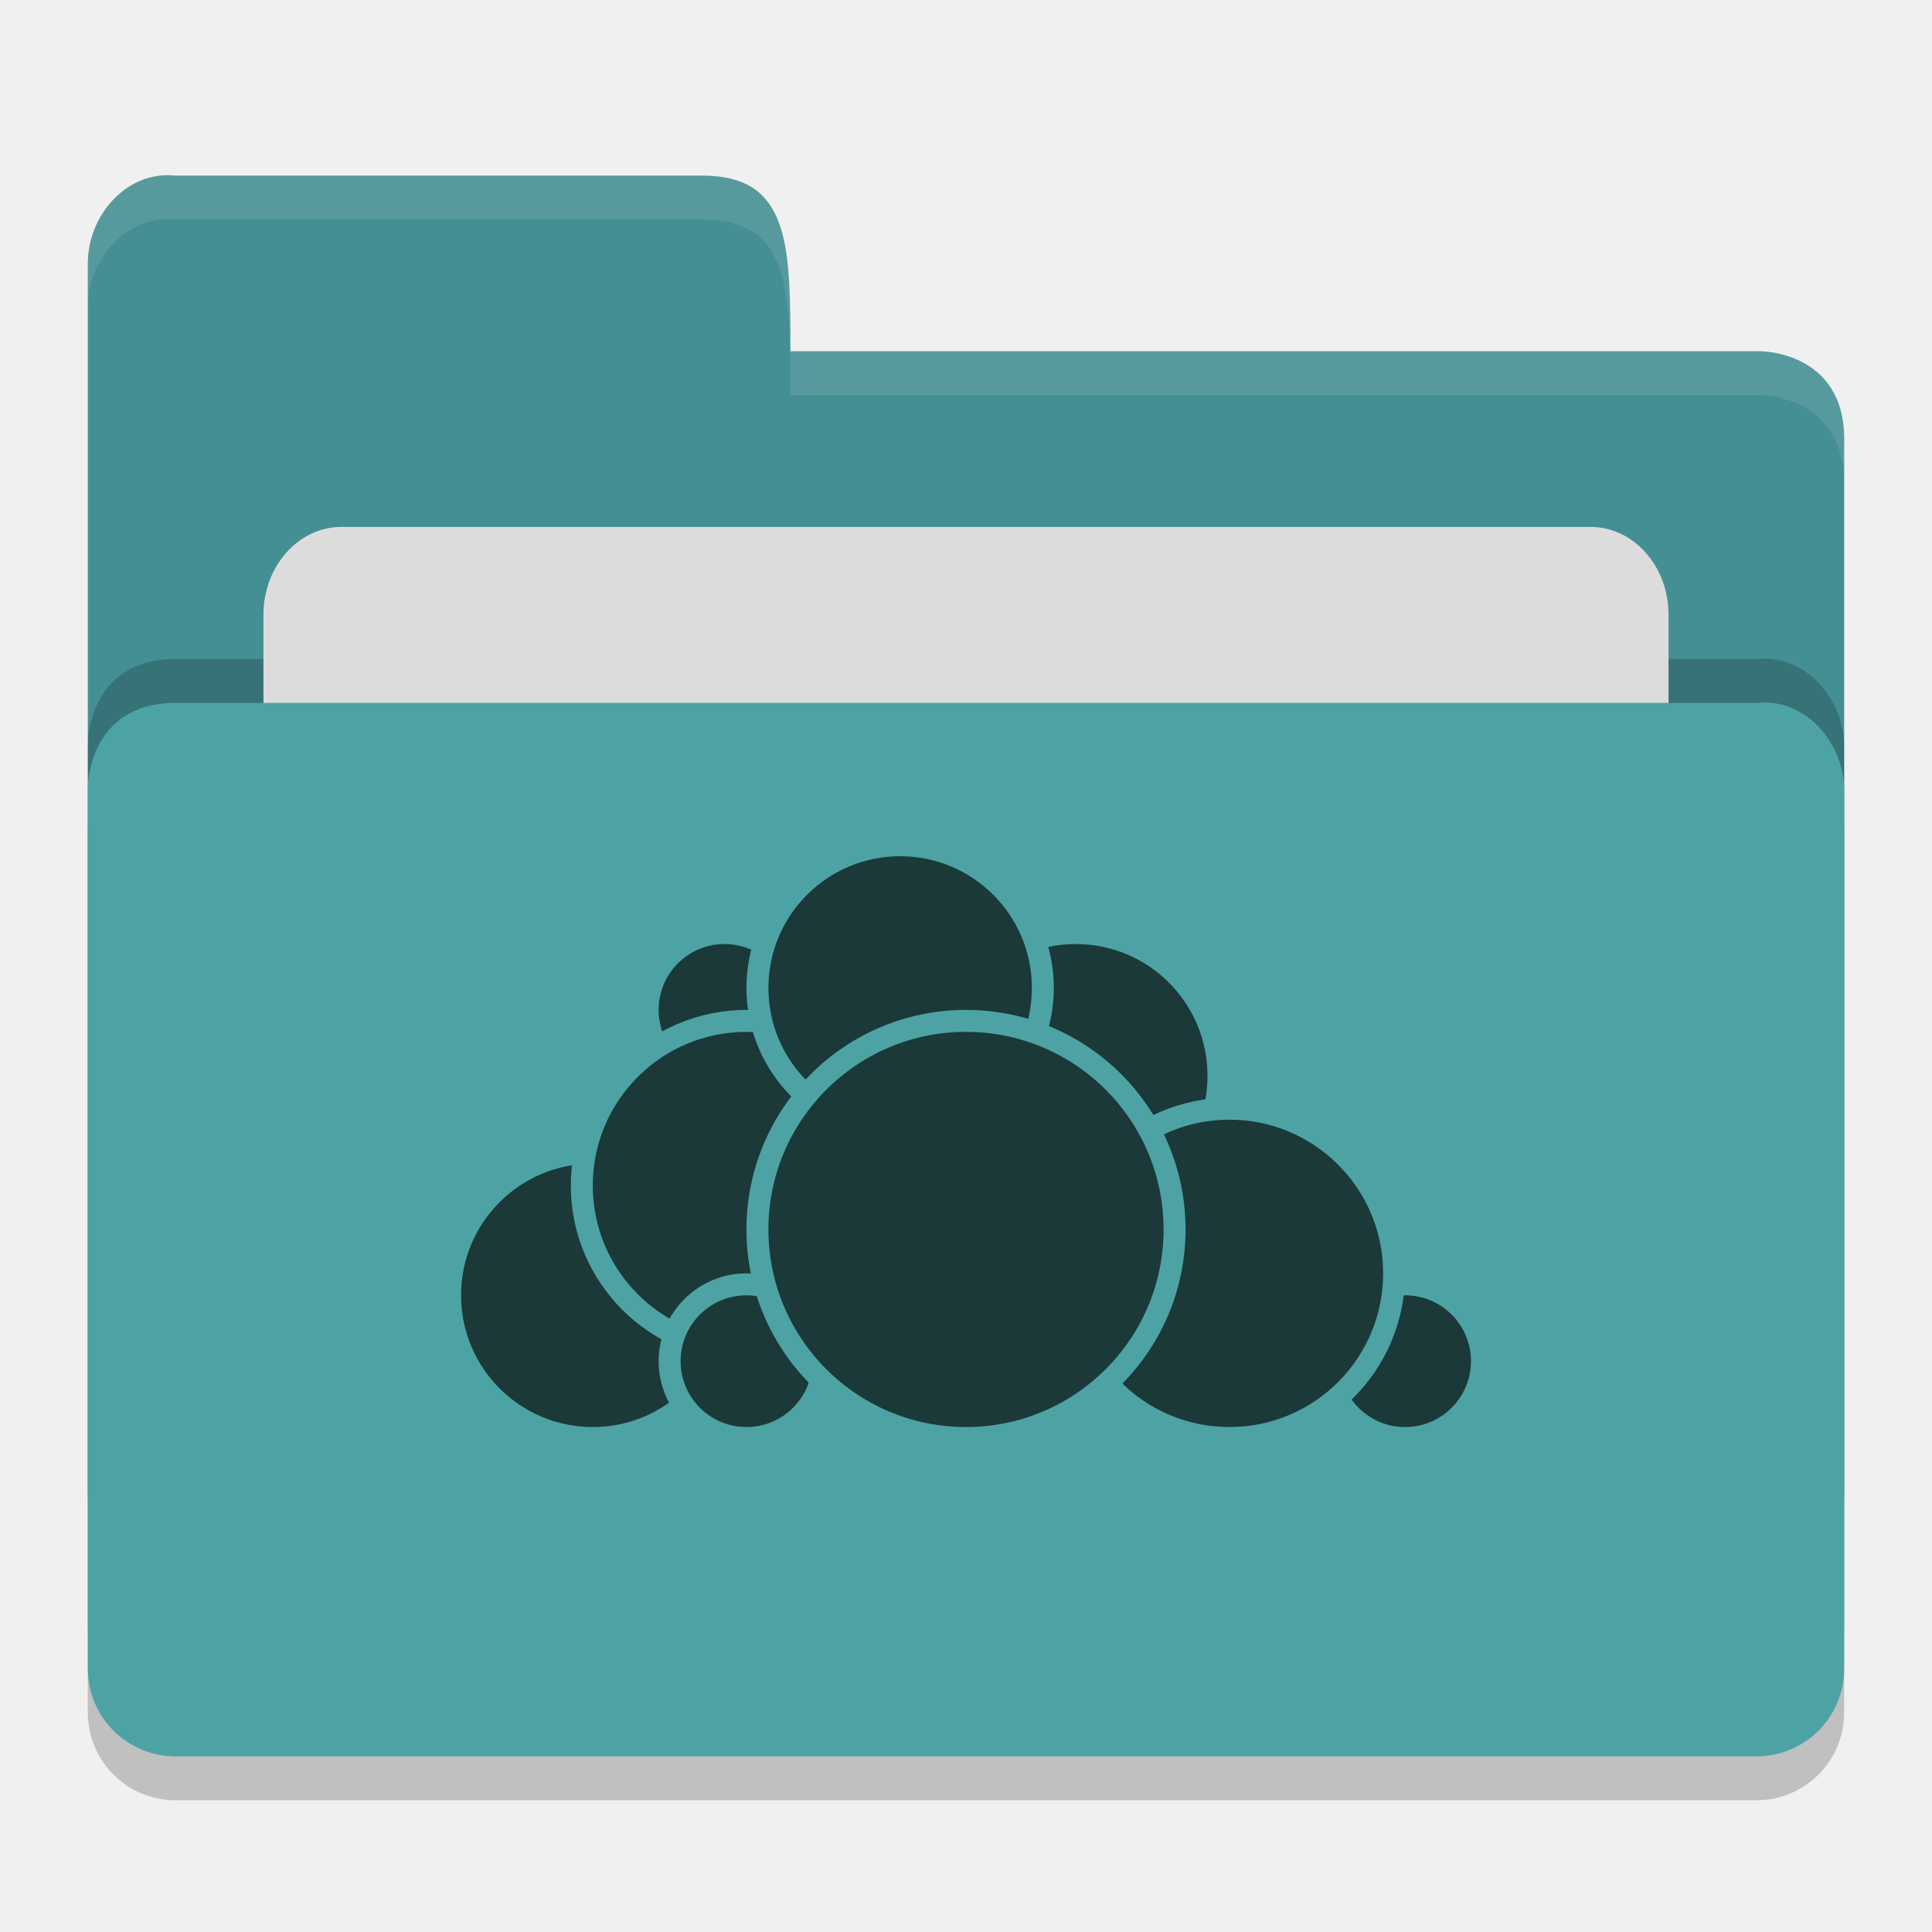
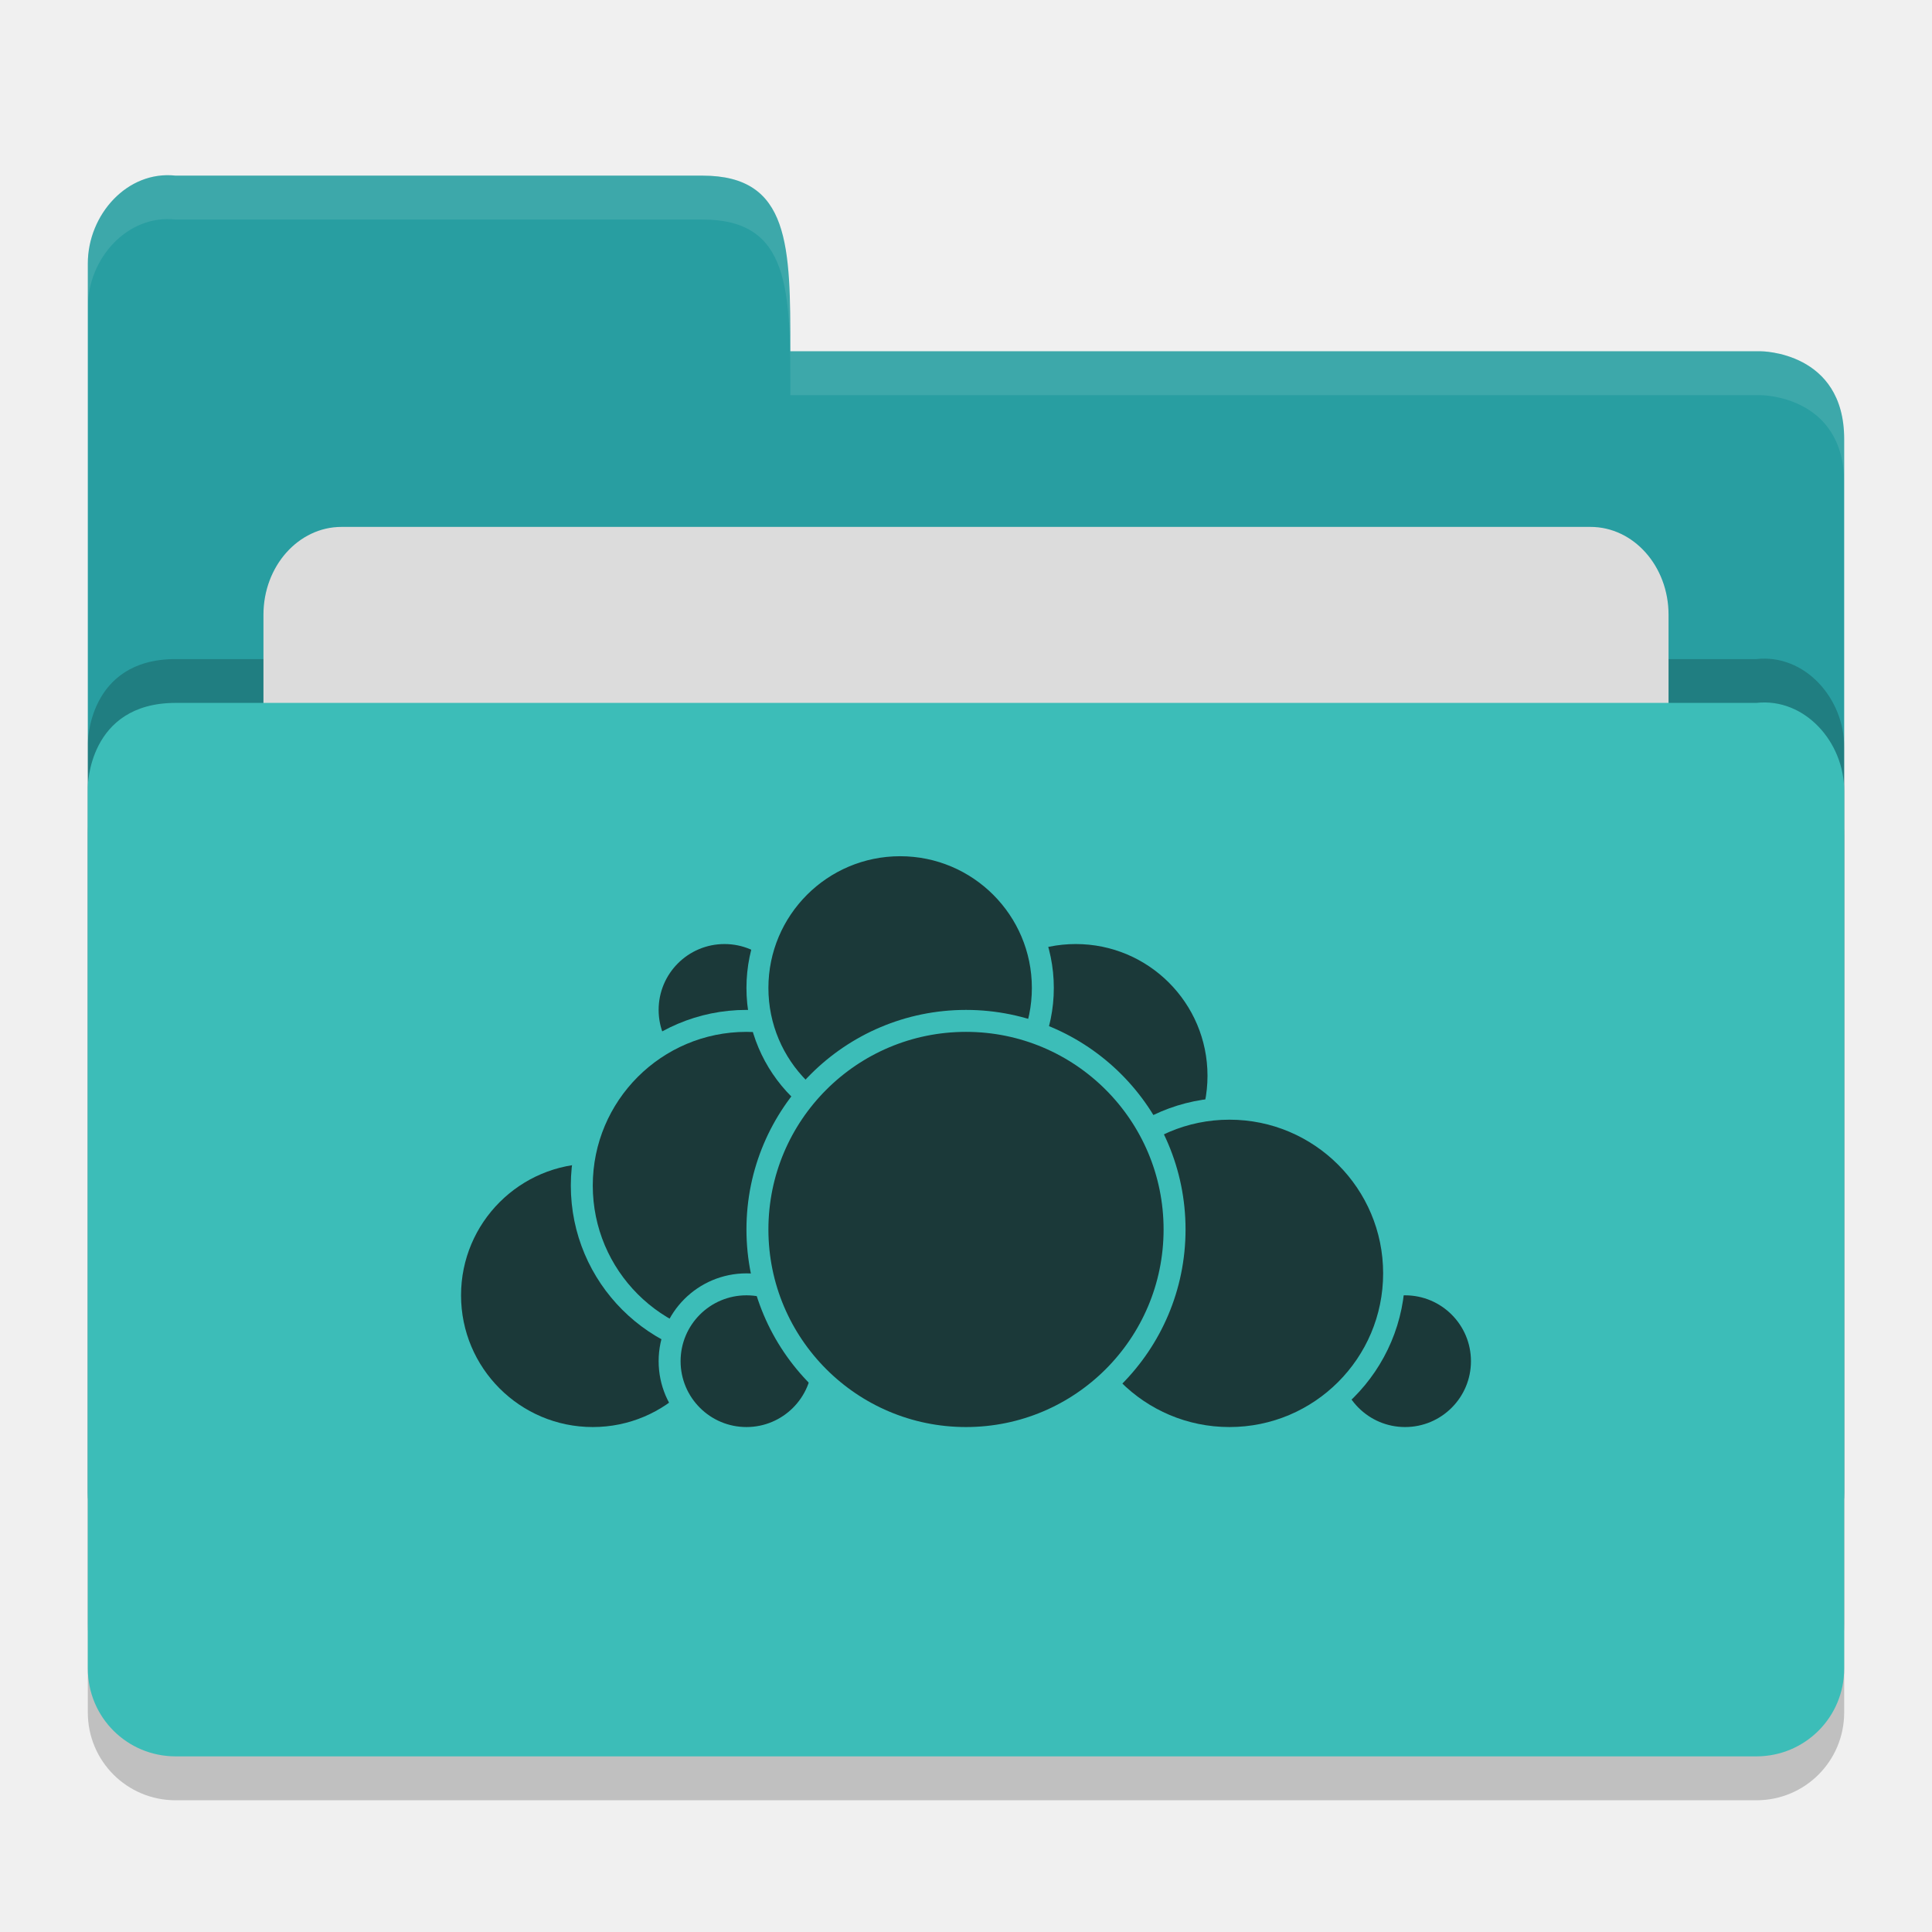
<svg xmlns="http://www.w3.org/2000/svg" height="22" width="22" version="1">
  <path d="m 21,19.501 0,-9.996 c 0,-0.554 -0.449,-1.061 -1,-1 l -8,0 -2,0 -8,0 C 1,8.505 1,9.463 1,9.463 L 1,19.5 C 1,20.054 1.446,20.5 2,20.5 l 18,0 c 0.554,0 1,-0.446 1,-1 z" style="opacity:0.2;fill:#000000;fill-opacity:1" />
-   <path style="fill:#448f94;fill-opacity:1" d="M 1,17 1,3 C 1,2.446 1.449,1.939 2,2 L 8,2 C 9,2 9,2.801 9,4 l 11.051,0 c 0,0 0.949,0 0.949,1 l 0,12 c 0,0.554 -0.446,1 -1,1 l -18,0 c -0.554,0 -1,-0.446 -1,-1 z" />
+   <path style="fill:#289ea1;fill-opacity:1" d="M 1,17 1,3 C 1,2.446 1.449,1.939 2,2 L 8,2 C 9,2 9,2.801 9,4 l 11.051,0 c 0,0 0.949,0 0.949,1 l 0,12 c 0,0.554 -0.446,1 -1,1 l -18,0 c -0.554,0 -1,-0.446 -1,-1 z" />
  <path d="m 21,18.501 0,-9.996 c 0,-0.554 -0.449,-1.061 -1,-1 l -8,0 -2,0 -8,0 C 1,7.505 1,8.463 1,8.463 L 1,18.5 C 1,19.054 1.446,19.5 2,19.5 l 18,0 c 0.554,0 1,-0.446 1,-1 z" style="opacity:0.2;fill:#000000;fill-opacity:1" />
  <rect rx=".889" ry="1" y="6" x="3" height="8" width="16" style="opacity:1;fill:#dcdcdc;fill-opacity:1;" />
-   <path style="fill:#4da3a4;fill-opacity:1" d="m 21,19 0,-9.996 c 0,-0.554 -0.449,-1.061 -1,-1 l -8,0 -2,0 -8,0 C 1,8.005 1,8.963 1,8.963 L 1,19 c 0,0.554 0.446,1 1,1 l 18,0 c 0.554,0 1,-0.446 1,-1 z" />
+   <path style="fill:#3cbdb8;fill-opacity:1" d="m 21,19 0,-9.996 c 0,-0.554 -0.449,-1.061 -1,-1 l -8,0 -2,0 -8,0 C 1,8.005 1,8.963 1,8.963 L 1,19 c 0,0.554 0.446,1 1,1 l 18,0 c 0.554,0 1,-0.446 1,-1 z" />
  <path style="opacity:0.1;fill:#ffffff;fill-opacity:1" d="M 2,2 C 1.449,1.939 1,2.446 1,3 L 1,3.5 C 1,2.946 1.449,2.439 2,2.5 l 6,0 c 1,-2.3e-4 1,0.801 1,2 l 11.051,0 c 0,0 0.949,2e-5 0.949,1 L 21,5 C 21,4 20.051,4 20.051,4 L 9,4 C 9,2.801 9,2 8,2 Z" />
-   <circle style="fill:#1b3939;stroke:#4da3a4;stroke-width:0.25;stroke-linecap:round;stroke-linejoin:round;stroke-opacity:1" r="1.625" cx="12.25" cy="12.25" />
-   <circle style="fill:#1b3939;stroke:#4da3a4;stroke-width:0.25;stroke-linecap:round;stroke-linejoin:round;stroke-opacity:1" r=".875" cx="16" cy="15.5" />
-   <circle style="fill:#1b3939;stroke:#4da3a4;stroke-width:0.25;stroke-linecap:round;stroke-linejoin:round;stroke-opacity:1" r="1.875" cx="14" cy="14.5" />
-   <circle style="fill:#1b3939;stroke:#4da3a4;stroke-width:0.25;stroke-linecap:round;stroke-linejoin:round;stroke-opacity:1" r="1.625" cx="6.75" cy="14.75" />
-   <circle style="fill:#1b3939;stroke:#4da3a4;stroke-width:0.25;stroke-linecap:round;stroke-linejoin:round;stroke-opacity:1" r=".875" cx="8.25" cy="11.5" />
-   <circle style="fill:#1b3939;stroke:#4da3a4;stroke-width:0.25;stroke-linecap:round;stroke-linejoin:round;stroke-opacity:1" r="1.875" cx="8.5" cy="13.5" />
-   <circle style="fill:#1b3939;stroke:#4da3a4;stroke-width:0.25;stroke-linecap:round;stroke-linejoin:round;stroke-opacity:1" r=".875" cx="8.5" cy="15.5" />
-   <circle style="fill:#1b3939;stroke:#4da3a4;stroke-width:0.25;stroke-linecap:round;stroke-linejoin:round;stroke-opacity:1" r="1.625" cx="10.25" cy="11.25" />
-   <circle style="fill:#1b3939;stroke:#4da3a4;stroke-width:0.25;stroke-linecap:round;stroke-linejoin:round;stroke-opacity:1" r="2.375" cx="11" cy="14" />
+   <circle style="fill:#1b3939;stroke:#3cbdb8;stroke-width:0.25;stroke-linecap:round;stroke-linejoin:round;stroke-opacity:1" r="1.625" cx="12.25" cy="12.25" />
+   <circle style="fill:#1b3939;stroke:#3cbdb8;stroke-width:0.25;stroke-linecap:round;stroke-linejoin:round;stroke-opacity:1" r=".875" cx="16" cy="15.5" />
+   <circle style="fill:#1b3939;stroke:#3cbdb8;stroke-width:0.25;stroke-linecap:round;stroke-linejoin:round;stroke-opacity:1" r="1.875" cx="14" cy="14.5" />
+   <circle style="fill:#1b3939;stroke:#3cbdb8;stroke-width:0.25;stroke-linecap:round;stroke-linejoin:round;stroke-opacity:1" r="1.625" cx="6.75" cy="14.75" />
+   <circle style="fill:#1b3939;stroke:#3cbdb8;stroke-width:0.25;stroke-linecap:round;stroke-linejoin:round;stroke-opacity:1" r=".875" cx="8.25" cy="11.5" />
+   <circle style="fill:#1b3939;stroke:#3cbdb8;stroke-width:0.25;stroke-linecap:round;stroke-linejoin:round;stroke-opacity:1" r="1.875" cx="8.5" cy="13.5" />
+   <circle style="fill:#1b3939;stroke:#3cbdb8;stroke-width:0.25;stroke-linecap:round;stroke-linejoin:round;stroke-opacity:1" r=".875" cx="8.5" cy="15.5" />
+   <circle style="fill:#1b3939;stroke:#3cbdb8;stroke-width:0.25;stroke-linecap:round;stroke-linejoin:round;stroke-opacity:1" r="1.625" cx="10.25" cy="11.25" />
+   <circle style="fill:#1b3939;stroke:#3cbdb8;stroke-width:0.25;stroke-linecap:round;stroke-linejoin:round;stroke-opacity:1" r="2.375" cx="11" cy="14" />
</svg>
